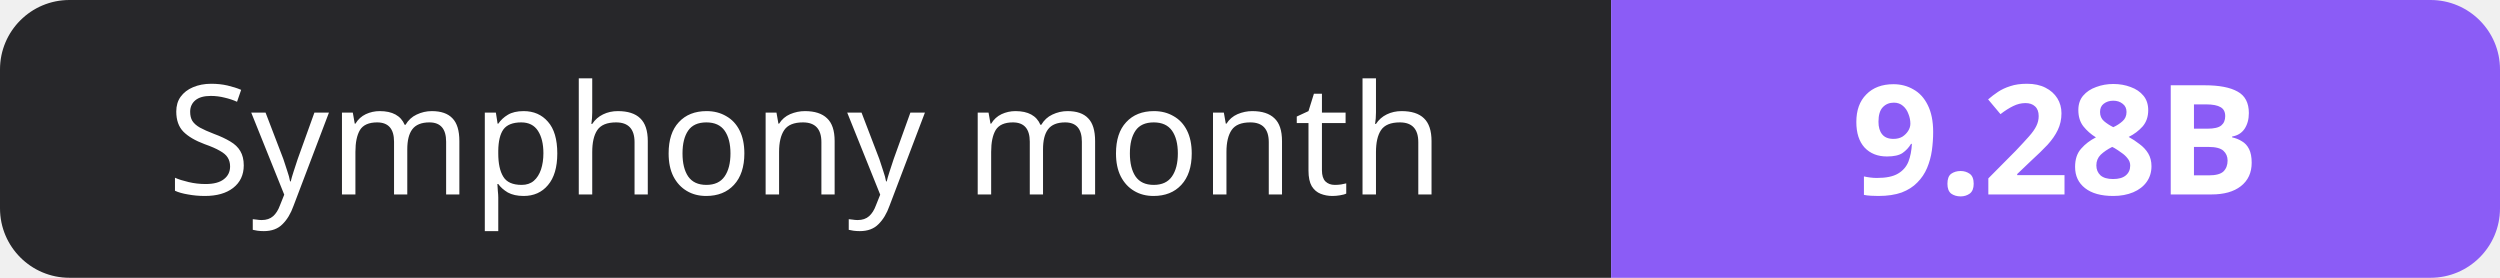
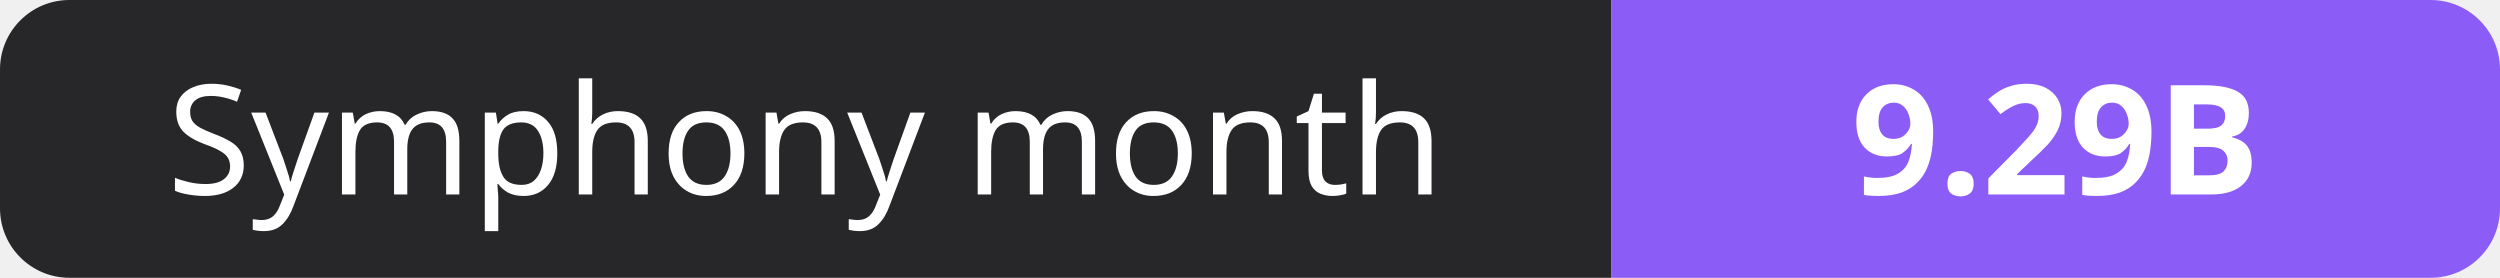
- <svg xmlns="http://www.w3.org/2000/svg" width="180" height="20" role="img" aria-label="Symphony month: 9.28B">
+ <svg xmlns="http://www.w3.org/2000/svg" width="180" height="20" role="img" aria-label="Symphony month: 9.29B">
  <clipPath id="r">
    <rect width="180" height="20" rx="5" fill="#fff" />
  </clipPath>
  <g clip-path="url(#r)">
    <rect width="116" height="20" fill="#27272a" />
    <rect x="116" width="64" height="20" fill="#8b5cf6" />
  </g>
  <g fill="#fff" text-anchor="middle" font-family="Verdana,Geneva,sans-serif" font-size="11">
    <text x="58.0" y="14">Symphony month</text>
-     <text x="148.0" y="14" font-weight="700">9.28B</text>
+     <text x="148.0" y="14" font-weight="700">9.29B</text>
  </g>
</svg>
